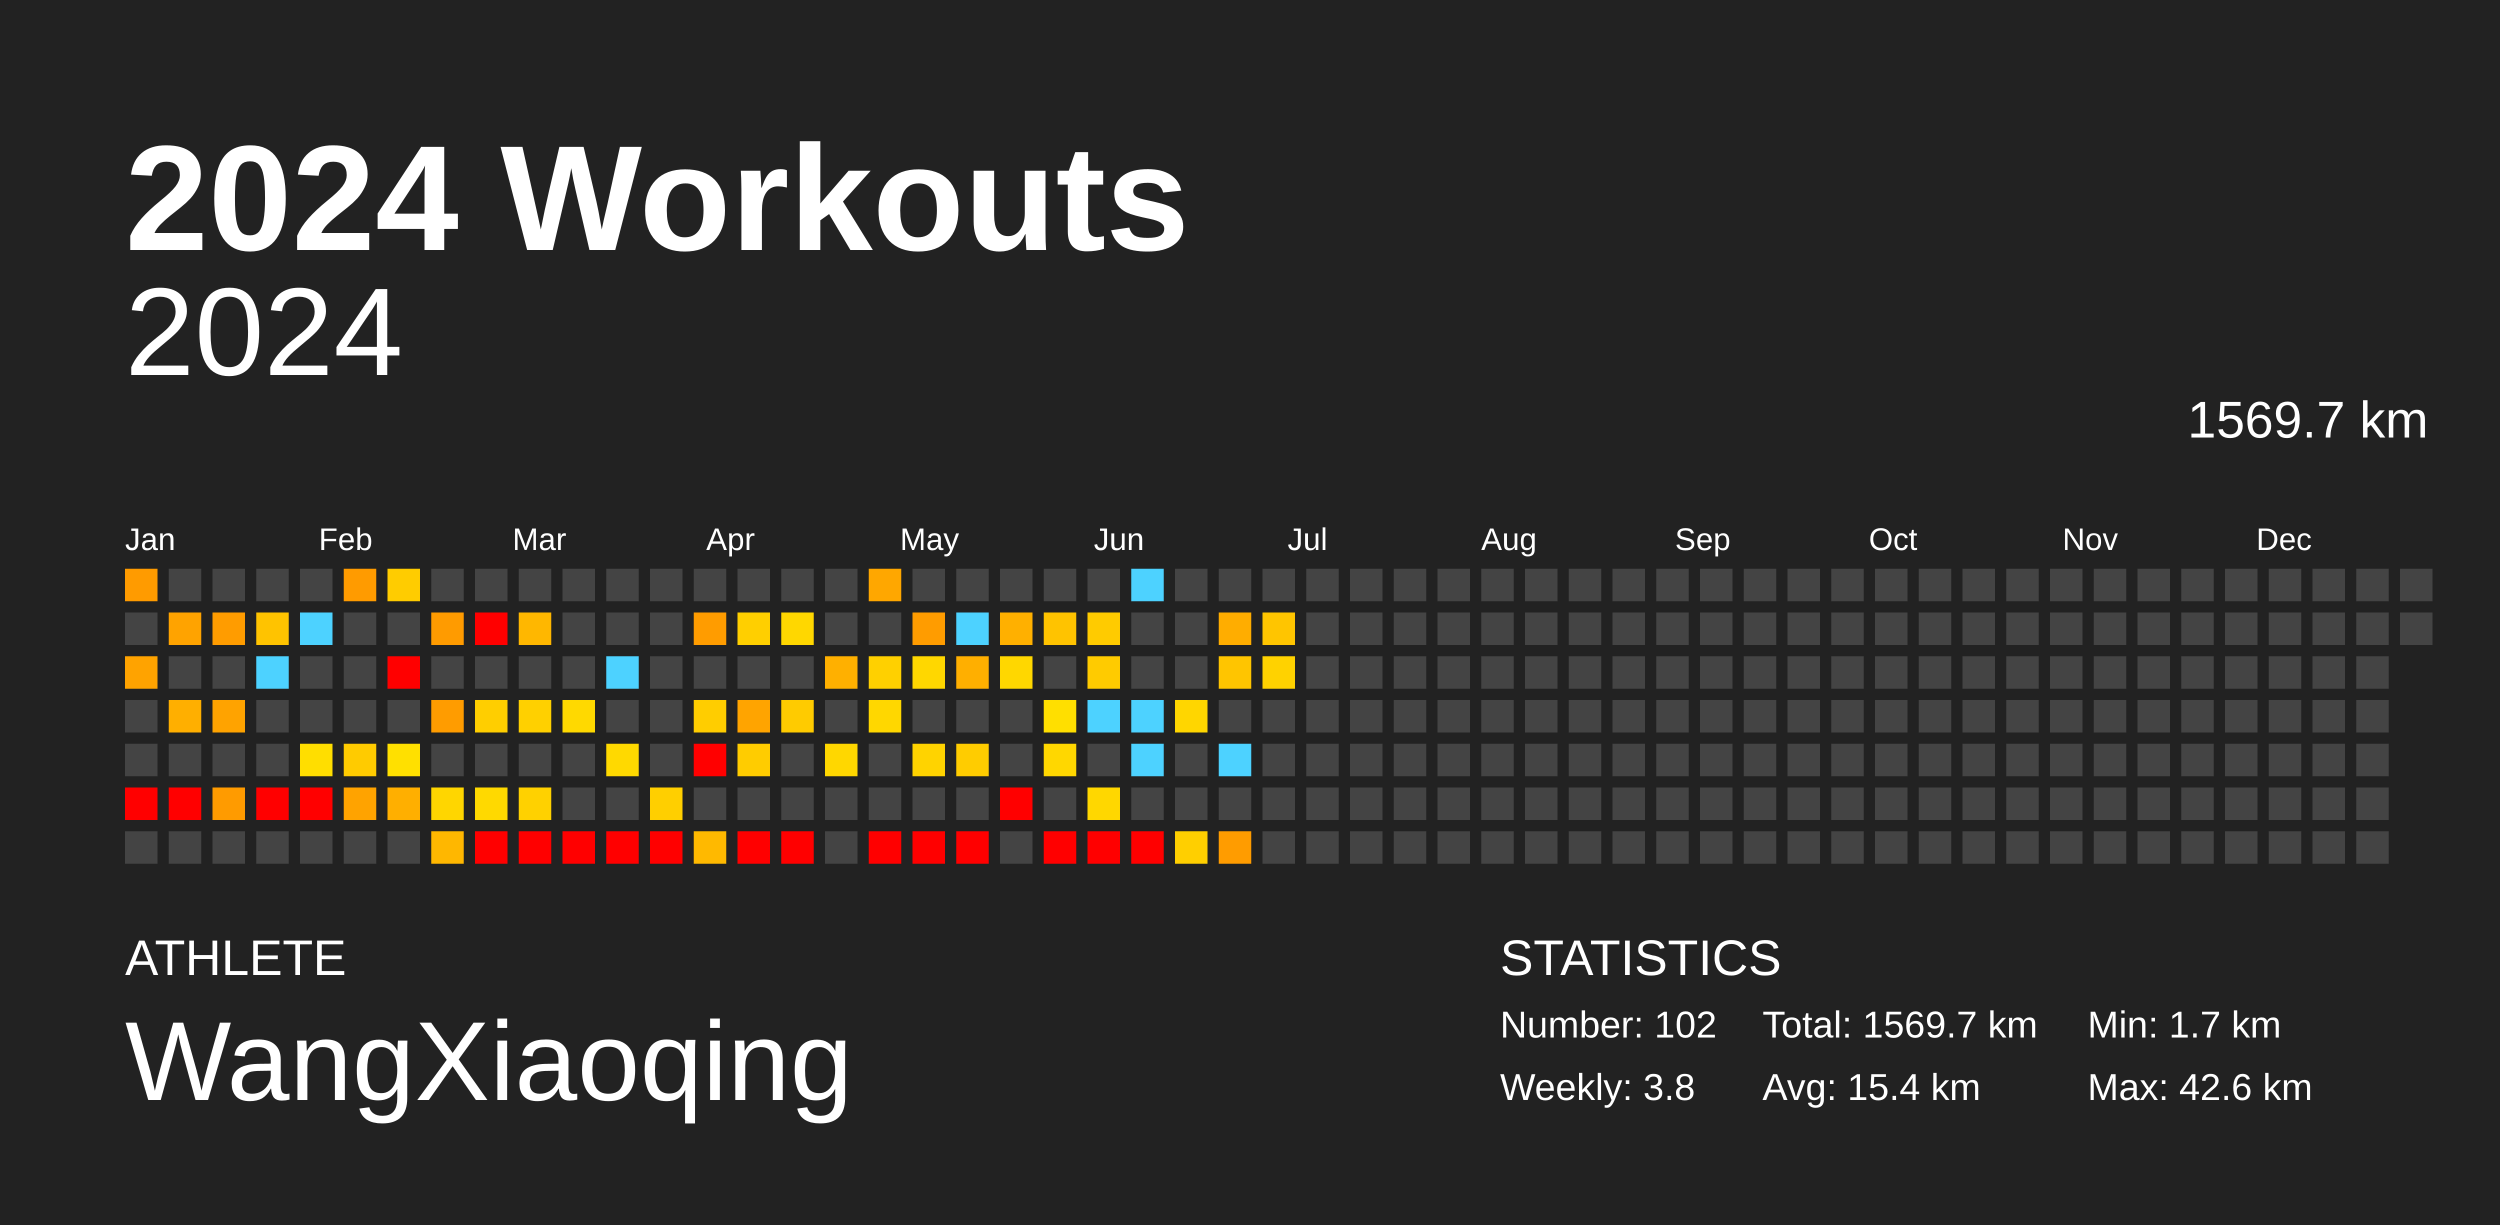
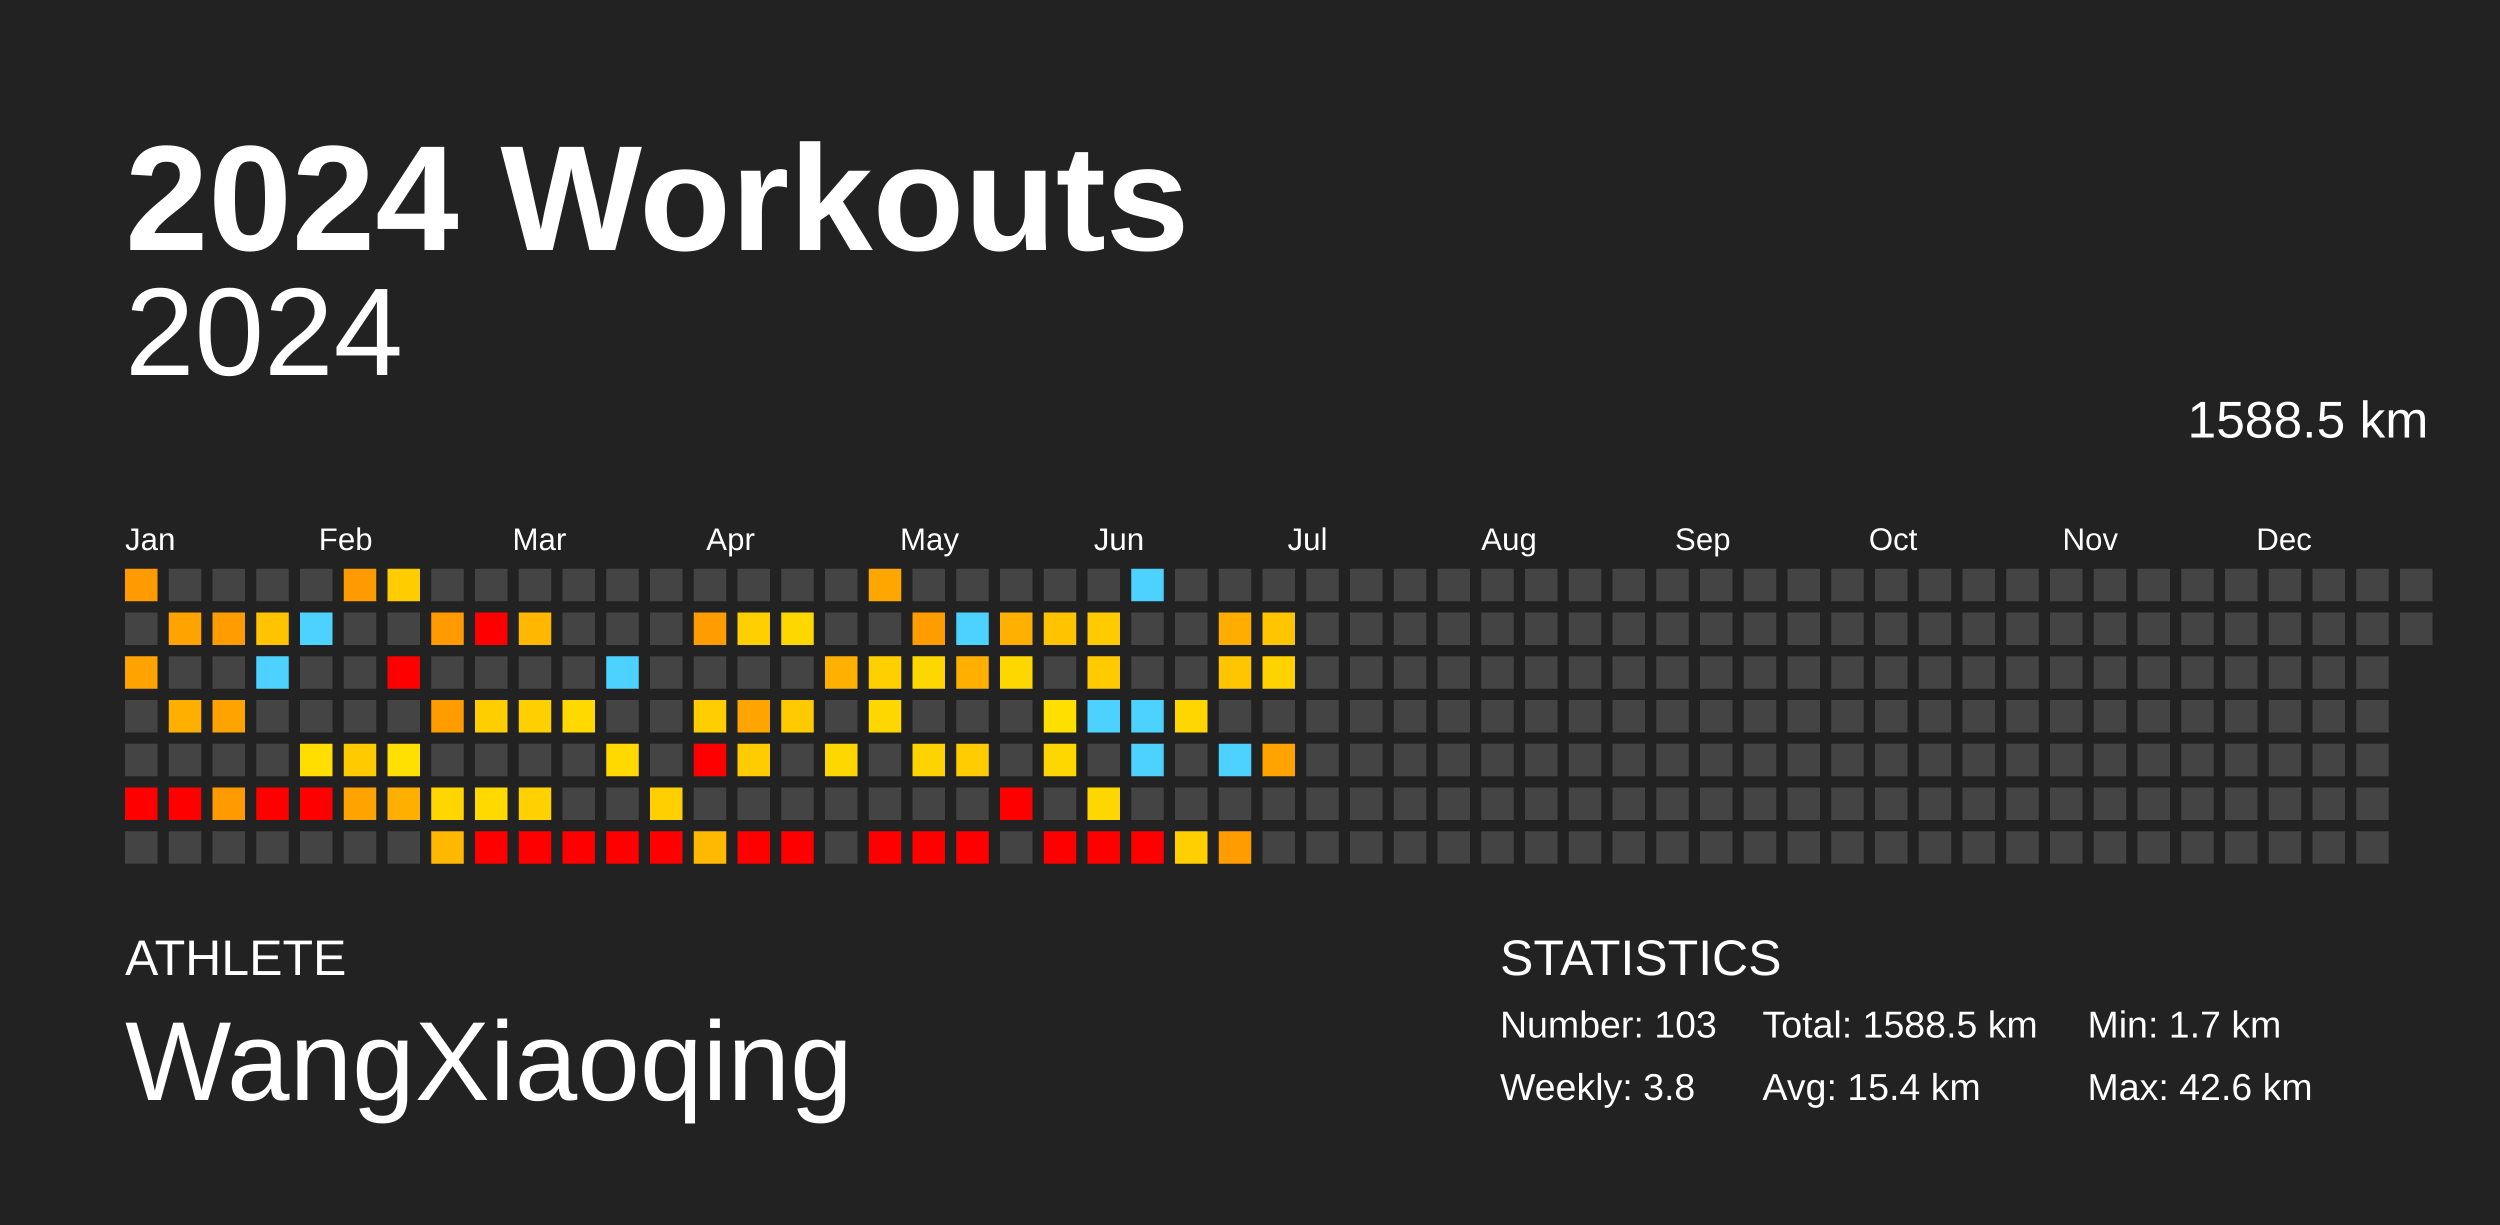
<svg xmlns="http://www.w3.org/2000/svg" baseProfile="full" height="98mm" version="1.1" viewBox="0,0,200,98" width="200mm">
  <defs />
  <rect fill="#222222" height="98" width="200" x="0" y="0" />
  <text fill="#FFFFFF" style="font-size:12px; font-family:Arial; font-weight:bold;" x="10" y="20">2024 Workouts</text>
  <text fill="#FFFFFF" style="font-size:4px; font-family:Arial" x="10" y="78">ATHLETE</text>
  <text fill="#FFFFFF" style="font-size:9px; font-family:Arial" x="10" y="88">WangXiaoqing</text>
  <text fill="#FFFFFF" style="font-size:4px; font-family:Arial" x="120" y="78">STATISTICS</text>
-   <text fill="#FFFFFF" style="font-size:3px; font-family:Arial" x="120" y="83">Number: 102</text>
+   <text fill="#FFFFFF" style="font-size:3px; font-family:Arial" x="120" y="83">Number: 103</text>
  <text fill="#FFFFFF" style="font-size:3px; font-family:Arial" x="120" y="88">Weekly: 3.8</text>
-   <text fill="#FFFFFF" style="font-size:3px; font-family:Arial" x="141" y="83">Total: 1569.7 km</text>
+   <text fill="#FFFFFF" style="font-size:3px; font-family:Arial" x="141" y="83">Total: 1588.5 km</text>
  <text fill="#FFFFFF" style="font-size:3px; font-family:Arial" x="141" y="88">Avg: 15.4 km</text>
  <text fill="#FFFFFF" style="font-size:3px; font-family:Arial" x="167" y="83">Min: 1.7 km</text>
  <text fill="#FFFFFF" style="font-size:3px; font-family:Arial" x="167" y="88">Max: 42.6 km</text>
  <text alignment-baseline="hanging" fill="#FFFFFF" style="font-size:10.0px; font-family:Arial;" x="10" y="30">2024</text>
-   <text alignment-baseline="hanging" fill="#FFFFFF" style="font-size:4.125px; font-family:Arial;" x="175" y="35">1569.7 km</text>
+   <text alignment-baseline="hanging" fill="#FFFFFF" style="font-size:4.125px; font-family:Arial;" x="175" y="35">1588.5 km</text>
  <text fill="#FFFFFF" style="font-size:2.5px; font-family:Arial" x="10.0" y="44">Jan</text>
  <text fill="#FFFFFF" style="font-size:2.5px; font-family:Arial" x="25.5" y="44">Feb</text>
  <text fill="#FFFFFF" style="font-size:2.5px; font-family:Arial" x="41.0" y="44">Mar</text>
  <text fill="#FFFFFF" style="font-size:2.5px; font-family:Arial" x="56.5" y="44">Apr</text>
  <text fill="#FFFFFF" style="font-size:2.5px; font-family:Arial" x="72.0" y="44">May</text>
  <text fill="#FFFFFF" style="font-size:2.5px; font-family:Arial" x="87.5" y="44">Jun</text>
  <text fill="#FFFFFF" style="font-size:2.5px; font-family:Arial" x="103.0" y="44">Jul</text>
  <text fill="#FFFFFF" style="font-size:2.5px; font-family:Arial" x="118.5" y="44">Aug</text>
  <text fill="#FFFFFF" style="font-size:2.5px; font-family:Arial" x="134.0" y="44">Sep</text>
  <text fill="#FFFFFF" style="font-size:2.5px; font-family:Arial" x="149.5" y="44">Oct</text>
  <text fill="#FFFFFF" style="font-size:2.5px; font-family:Arial" x="165.0" y="44">Nov</text>
  <text fill="#FFFFFF" style="font-size:2.5px; font-family:Arial" x="180.5" y="44">Dec</text>
  <rect fill="#ff9b00" height="2.6" width="2.6" x="10.0" y="45.5" />
  <rect fill="#444444" height="2.6" width="2.6" x="10.0" y="49.0" />
  <rect fill="#ffa300" height="2.6" width="2.6" x="10.0" y="52.5" />
  <rect fill="#444444" height="2.6" width="2.6" x="10.0" y="56.0" />
  <rect fill="#444444" height="2.6" width="2.6" x="10.0" y="59.5" />
  <rect fill="red" height="2.6" width="2.6" x="10.0" y="63.0" />
  <rect fill="#444444" height="2.6" width="2.6" x="10.0" y="66.5" />
  <rect fill="#444444" height="2.6" width="2.6" x="13.5" y="45.5" />
  <rect fill="#ffa300" height="2.6" width="2.6" x="13.5" y="49.0" />
  <rect fill="#444444" height="2.6" width="2.6" x="13.5" y="52.5" />
  <rect fill="#ffaf00" height="2.6" width="2.6" x="13.5" y="56.0" />
  <rect fill="#444444" height="2.6" width="2.6" x="13.5" y="59.5" />
  <rect fill="red" height="2.6" width="2.6" x="13.5" y="63.0" />
  <rect fill="#444444" height="2.6" width="2.6" x="13.5" y="66.5" />
  <rect fill="#444444" height="2.6" width="2.6" x="17.0" y="45.5" />
  <rect fill="#ff9c00" height="2.6" width="2.6" x="17.0" y="49.0" />
  <rect fill="#444444" height="2.6" width="2.6" x="17.0" y="52.5" />
  <rect fill="#ffa300" height="2.6" width="2.6" x="17.0" y="56.0" />
  <rect fill="#444444" height="2.6" width="2.6" x="17.0" y="59.5" />
  <rect fill="#ff9b00" height="2.6" width="2.6" x="17.0" y="63.0" />
  <rect fill="#444444" height="2.6" width="2.6" x="17.0" y="66.5" />
  <rect fill="#444444" height="2.6" width="2.6" x="20.5" y="45.5" />
  <rect fill="#ffc300" height="2.6" width="2.6" x="20.5" y="49.0" />
  <rect fill="#4dd2ff" height="2.6" width="2.6" x="20.5" y="52.5" />
  <rect fill="#444444" height="2.6" width="2.6" x="20.5" y="56.0" />
  <rect fill="#444444" height="2.6" width="2.6" x="20.5" y="59.5" />
  <rect fill="red" height="2.6" width="2.6" x="20.5" y="63.0" />
  <rect fill="#444444" height="2.6" width="2.6" x="20.5" y="66.5" />
  <rect fill="#444444" height="2.6" width="2.6" x="24.0" y="45.5" />
  <rect fill="#4dd2ff" height="2.6" width="2.6" x="24.0" y="49.0" />
  <rect fill="#444444" height="2.6" width="2.6" x="24.0" y="52.5" />
  <rect fill="#444444" height="2.6" width="2.6" x="24.0" y="56.0" />
  <rect fill="#ffde00" height="2.6" width="2.6" x="24.0" y="59.5" />
  <rect fill="red" height="2.6" width="2.6" x="24.0" y="63.0" />
  <rect fill="#444444" height="2.6" width="2.6" x="24.0" y="66.5" />
  <rect fill="#ff9b00" height="2.6" width="2.6" x="27.5" y="45.5" />
  <rect fill="#444444" height="2.6" width="2.6" x="27.5" y="49.0" />
  <rect fill="#444444" height="2.6" width="2.6" x="27.5" y="52.5" />
  <rect fill="#444444" height="2.6" width="2.6" x="27.5" y="56.0" />
  <rect fill="#ffcb00" height="2.6" width="2.6" x="27.5" y="59.5" />
  <rect fill="#ffa300" height="2.6" width="2.6" x="27.5" y="63.0" />
  <rect fill="#444444" height="2.6" width="2.6" x="27.5" y="66.5" />
  <rect fill="#ffcc00" height="2.6" width="2.6" x="31.0" y="45.5" />
  <rect fill="#444444" height="2.6" width="2.6" x="31.0" y="49.0" />
  <rect fill="red" height="2.6" width="2.6" x="31.0" y="52.5" />
  <rect fill="#444444" height="2.6" width="2.6" x="31.0" y="56.0" />
  <rect fill="#ffe000" height="2.6" width="2.6" x="31.0" y="59.5" />
  <rect fill="#ffaf00" height="2.6" width="2.6" x="31.0" y="63.0" />
  <rect fill="#444444" height="2.6" width="2.6" x="31.0" y="66.5" />
  <rect fill="#444444" height="2.6" width="2.6" x="34.5" y="45.5" />
  <rect fill="#ff9b00" height="2.6" width="2.6" x="34.5" y="49.0" />
  <rect fill="#444444" height="2.6" width="2.6" x="34.5" y="52.5" />
  <rect fill="#ff9c00" height="2.6" width="2.6" x="34.5" y="56.0" />
  <rect fill="#444444" height="2.6" width="2.6" x="34.5" y="59.5" />
  <rect fill="#ffd600" height="2.6" width="2.6" x="34.5" y="63.0" />
  <rect fill="#ffb700" height="2.6" width="2.6" x="34.5" y="66.5" />
  <rect fill="#444444" height="2.6" width="2.6" x="38.0" y="45.5" />
  <rect fill="red" height="2.6" width="2.6" x="38.0" y="49.0" />
  <rect fill="#444444" height="2.6" width="2.6" x="38.0" y="52.5" />
  <rect fill="#ffce00" height="2.6" width="2.6" x="38.0" y="56.0" />
  <rect fill="#444444" height="2.6" width="2.6" x="38.0" y="59.5" />
  <rect fill="#ffd900" height="2.6" width="2.6" x="38.0" y="63.0" />
  <rect fill="red" height="2.6" width="2.6" x="38.0" y="66.5" />
  <rect fill="#444444" height="2.6" width="2.6" x="41.5" y="45.5" />
  <rect fill="#ffb700" height="2.6" width="2.6" x="41.5" y="49.0" />
  <rect fill="#444444" height="2.6" width="2.6" x="41.5" y="52.5" />
  <rect fill="#ffd000" height="2.6" width="2.6" x="41.5" y="56.0" />
  <rect fill="#444444" height="2.6" width="2.6" x="41.5" y="59.5" />
  <rect fill="#ffd100" height="2.6" width="2.6" x="41.5" y="63.0" />
  <rect fill="red" height="2.6" width="2.6" x="41.5" y="66.5" />
  <rect fill="#444444" height="2.6" width="2.6" x="45.0" y="45.5" />
  <rect fill="#444444" height="2.6" width="2.6" x="45.0" y="49.0" />
  <rect fill="#444444" height="2.6" width="2.6" x="45.0" y="52.5" />
  <rect fill="#ffd900" height="2.6" width="2.6" x="45.0" y="56.0" />
  <rect fill="#444444" height="2.6" width="2.6" x="45.0" y="59.5" />
  <rect fill="#444444" height="2.6" width="2.6" x="45.0" y="63.0" />
  <rect fill="red" height="2.6" width="2.6" x="45.0" y="66.5" />
  <rect fill="#444444" height="2.6" width="2.6" x="48.5" y="45.5" />
  <rect fill="#444444" height="2.6" width="2.6" x="48.5" y="49.0" />
  <rect fill="#4dd2ff" height="2.6" width="2.6" x="48.5" y="52.5" />
  <rect fill="#444444" height="2.6" width="2.6" x="48.5" y="56.0" />
  <rect fill="#ffd900" height="2.6" width="2.6" x="48.5" y="59.5" />
  <rect fill="#444444" height="2.6" width="2.6" x="48.5" y="63.0" />
  <rect fill="red" height="2.6" width="2.6" x="48.5" y="66.5" />
  <rect fill="#444444" height="2.6" width="2.6" x="52.0" y="45.5" />
  <rect fill="#444444" height="2.6" width="2.6" x="52.0" y="49.0" />
  <rect fill="#444444" height="2.6" width="2.6" x="52.0" y="52.5" />
  <rect fill="#444444" height="2.6" width="2.6" x="52.0" y="56.0" />
  <rect fill="#444444" height="2.6" width="2.6" x="52.0" y="59.5" />
  <rect fill="#ffcf00" height="2.6" width="2.6" x="52.0" y="63.0" />
  <rect fill="red" height="2.6" width="2.6" x="52.0" y="66.5" />
  <rect fill="#444444" height="2.6" width="2.6" x="55.5" y="45.5" />
  <rect fill="#ff9c00" height="2.6" width="2.6" x="55.5" y="49.0" />
  <rect fill="#444444" height="2.6" width="2.6" x="55.5" y="52.5" />
  <rect fill="#ffcd00" height="2.6" width="2.6" x="55.5" y="56.0" />
  <rect fill="red" height="2.6" width="2.6" x="55.5" y="59.5" />
  <rect fill="#444444" height="2.6" width="2.6" x="55.5" y="63.0" />
  <rect fill="#ffb900" height="2.6" width="2.6" x="55.5" y="66.5" />
  <rect fill="#444444" height="2.6" width="2.6" x="59.0" y="45.5" />
  <rect fill="#ffcf00" height="2.6" width="2.6" x="59.0" y="49.0" />
  <rect fill="#444444" height="2.6" width="2.6" x="59.0" y="52.5" />
  <rect fill="#ffa400" height="2.6" width="2.6" x="59.0" y="56.0" />
  <rect fill="#ffcc00" height="2.6" width="2.6" x="59.0" y="59.5" />
  <rect fill="#444444" height="2.6" width="2.6" x="59.0" y="63.0" />
  <rect fill="red" height="2.6" width="2.6" x="59.0" y="66.5" />
  <rect fill="#444444" height="2.6" width="2.6" x="62.5" y="45.5" />
  <rect fill="#ffd700" height="2.6" width="2.6" x="62.5" y="49.0" />
  <rect fill="#444444" height="2.6" width="2.6" x="62.5" y="52.5" />
  <rect fill="#ffcb00" height="2.6" width="2.6" x="62.5" y="56.0" />
  <rect fill="#444444" height="2.6" width="2.6" x="62.5" y="59.5" />
  <rect fill="#444444" height="2.6" width="2.6" x="62.5" y="63.0" />
  <rect fill="red" height="2.6" width="2.6" x="62.5" y="66.5" />
  <rect fill="#444444" height="2.6" width="2.6" x="66.0" y="45.5" />
  <rect fill="#444444" height="2.6" width="2.6" x="66.0" y="49.0" />
  <rect fill="#ffb000" height="2.6" width="2.6" x="66.0" y="52.5" />
  <rect fill="#444444" height="2.6" width="2.6" x="66.0" y="56.0" />
  <rect fill="#ffd700" height="2.6" width="2.6" x="66.0" y="59.5" />
  <rect fill="#444444" height="2.6" width="2.6" x="66.0" y="63.0" />
  <rect fill="#444444" height="2.6" width="2.6" x="66.0" y="66.5" />
  <rect fill="#ffa700" height="2.6" width="2.6" x="69.5" y="45.5" />
  <rect fill="#444444" height="2.6" width="2.6" x="69.5" y="49.0" />
  <rect fill="#ffd000" height="2.6" width="2.6" x="69.5" y="52.5" />
  <rect fill="#ffd700" height="2.6" width="2.6" x="69.5" y="56.0" />
  <rect fill="#444444" height="2.6" width="2.6" x="69.5" y="59.5" />
  <rect fill="#444444" height="2.6" width="2.6" x="69.5" y="63.0" />
  <rect fill="red" height="2.6" width="2.6" x="69.5" y="66.5" />
  <rect fill="#444444" height="2.6" width="2.6" x="73.0" y="45.5" />
  <rect fill="#ff9c00" height="2.6" width="2.6" x="73.0" y="49.0" />
  <rect fill="#ffd700" height="2.6" width="2.6" x="73.0" y="52.5" />
  <rect fill="#444444" height="2.6" width="2.6" x="73.0" y="56.0" />
  <rect fill="#ffd300" height="2.6" width="2.6" x="73.0" y="59.5" />
  <rect fill="#444444" height="2.6" width="2.6" x="73.0" y="63.0" />
  <rect fill="red" height="2.6" width="2.6" x="73.0" y="66.5" />
  <rect fill="#444444" height="2.6" width="2.6" x="76.5" y="45.5" />
  <rect fill="#4dd2ff" height="2.6" width="2.6" x="76.5" y="49.0" />
  <rect fill="#ffaf00" height="2.6" width="2.6" x="76.5" y="52.5" />
  <rect fill="#444444" height="2.6" width="2.6" x="76.5" y="56.0" />
  <rect fill="#ffcc00" height="2.6" width="2.6" x="76.5" y="59.5" />
  <rect fill="#444444" height="2.6" width="2.6" x="76.5" y="63.0" />
  <rect fill="red" height="2.6" width="2.6" x="76.5" y="66.5" />
  <rect fill="#444444" height="2.6" width="2.6" x="80.0" y="45.5" />
  <rect fill="#ffb000" height="2.6" width="2.6" x="80.0" y="49.0" />
  <rect fill="#ffd700" height="2.6" width="2.6" x="80.0" y="52.5" />
  <rect fill="#444444" height="2.6" width="2.6" x="80.0" y="56.0" />
  <rect fill="#444444" height="2.6" width="2.6" x="80.0" y="59.5" />
  <rect fill="red" height="2.6" width="2.6" x="80.0" y="63.0" />
  <rect fill="#444444" height="2.6" width="2.6" x="80.0" y="66.5" />
  <rect fill="#444444" height="2.6" width="2.6" x="83.5" y="45.5" />
  <rect fill="#ffc300" height="2.6" width="2.6" x="83.5" y="49.0" />
  <rect fill="#444444" height="2.6" width="2.6" x="83.5" y="52.5" />
  <rect fill="#ffdf00" height="2.6" width="2.6" x="83.5" y="56.0" />
  <rect fill="#ffd700" height="2.6" width="2.6" x="83.5" y="59.5" />
  <rect fill="#444444" height="2.6" width="2.6" x="83.5" y="63.0" />
  <rect fill="red" height="2.6" width="2.6" x="83.5" y="66.5" />
  <rect fill="#444444" height="2.6" width="2.6" x="87.0" y="45.5" />
  <rect fill="#ffcb00" height="2.6" width="2.6" x="87.0" y="49.0" />
  <rect fill="#ffcb00" height="2.6" width="2.6" x="87.0" y="52.5" />
  <rect fill="#4dd2ff" height="2.6" width="2.6" x="87.0" y="56.0" />
  <rect fill="#444444" height="2.6" width="2.6" x="87.0" y="59.5" />
  <rect fill="#ffd700" height="2.6" width="2.6" x="87.0" y="63.0" />
  <rect fill="red" height="2.6" width="2.6" x="87.0" y="66.5" />
  <rect fill="#4dd2ff" height="2.6" width="2.6" x="90.5" y="45.5" />
  <rect fill="#444444" height="2.6" width="2.6" x="90.5" y="49.0" />
  <rect fill="#444444" height="2.6" width="2.6" x="90.5" y="52.5" />
  <rect fill="#4dd2ff" height="2.6" width="2.6" x="90.5" y="56.0" />
  <rect fill="#4dd2ff" height="2.6" width="2.6" x="90.5" y="59.5" />
  <rect fill="#444444" height="2.6" width="2.6" x="90.5" y="63.0" />
  <rect fill="red" height="2.6" width="2.6" x="90.5" y="66.5" />
  <rect fill="#444444" height="2.6" width="2.6" x="94.0" y="45.5" />
  <rect fill="#444444" height="2.6" width="2.6" x="94.0" y="49.0" />
  <rect fill="#444444" height="2.6" width="2.6" x="94.0" y="52.5" />
  <rect fill="#ffd600" height="2.6" width="2.6" x="94.0" y="56.0" />
  <rect fill="#444444" height="2.6" width="2.6" x="94.0" y="59.5" />
  <rect fill="#444444" height="2.6" width="2.6" x="94.0" y="63.0" />
  <rect fill="#ffcf00" height="2.6" width="2.6" x="94.0" y="66.5" />
  <rect fill="#444444" height="2.6" width="2.6" x="97.5" y="45.5" />
  <rect fill="#ffad00" height="2.6" width="2.6" x="97.5" y="49.0" />
  <rect fill="#ffc500" height="2.6" width="2.6" x="97.5" y="52.5" />
  <rect fill="#444444" height="2.6" width="2.6" x="97.5" y="56.0" />
  <rect fill="#4dd2ff" height="2.6" width="2.6" x="97.5" y="59.5" />
  <rect fill="#444444" height="2.6" width="2.6" x="97.5" y="63.0" />
  <rect fill="#ff9c00" height="2.6" width="2.6" x="97.5" y="66.5" />
  <rect fill="#444444" height="2.6" width="2.6" x="101.0" y="45.5" />
  <rect fill="#ffc500" height="2.6" width="2.6" x="101.0" y="49.0" />
  <rect fill="#ffd200" height="2.6" width="2.6" x="101.0" y="52.5" />
  <rect fill="#444444" height="2.6" width="2.6" x="101.0" y="56.0" />
-   <rect fill="#444444" height="2.6" width="2.6" x="101.0" y="59.5" />
+   <rect fill="#ffa300" height="2.6" width="2.6" x="101.0" y="59.5" />
  <rect fill="#444444" height="2.6" width="2.6" x="101.0" y="63.0" />
  <rect fill="#444444" height="2.6" width="2.6" x="101.0" y="66.5" />
  <rect fill="#444444" height="2.6" width="2.6" x="104.5" y="45.5" />
  <rect fill="#444444" height="2.6" width="2.6" x="104.5" y="49.0" />
  <rect fill="#444444" height="2.6" width="2.6" x="104.5" y="52.5" />
  <rect fill="#444444" height="2.6" width="2.6" x="104.5" y="56.0" />
  <rect fill="#444444" height="2.6" width="2.6" x="104.5" y="59.5" />
  <rect fill="#444444" height="2.6" width="2.6" x="104.5" y="63.0" />
  <rect fill="#444444" height="2.6" width="2.6" x="104.5" y="66.5" />
  <rect fill="#444444" height="2.6" width="2.6" x="108.0" y="45.5" />
  <rect fill="#444444" height="2.6" width="2.6" x="108.0" y="49.0" />
  <rect fill="#444444" height="2.6" width="2.6" x="108.0" y="52.5" />
  <rect fill="#444444" height="2.6" width="2.6" x="108.0" y="56.0" />
  <rect fill="#444444" height="2.6" width="2.6" x="108.0" y="59.5" />
  <rect fill="#444444" height="2.6" width="2.6" x="108.0" y="63.0" />
  <rect fill="#444444" height="2.6" width="2.6" x="108.0" y="66.5" />
  <rect fill="#444444" height="2.6" width="2.6" x="111.5" y="45.5" />
  <rect fill="#444444" height="2.6" width="2.6" x="111.5" y="49.0" />
  <rect fill="#444444" height="2.6" width="2.6" x="111.5" y="52.5" />
  <rect fill="#444444" height="2.6" width="2.6" x="111.5" y="56.0" />
  <rect fill="#444444" height="2.6" width="2.6" x="111.5" y="59.5" />
  <rect fill="#444444" height="2.6" width="2.6" x="111.5" y="63.0" />
  <rect fill="#444444" height="2.6" width="2.6" x="111.5" y="66.5" />
  <rect fill="#444444" height="2.6" width="2.6" x="115.0" y="45.5" />
  <rect fill="#444444" height="2.6" width="2.6" x="115.0" y="49.0" />
  <rect fill="#444444" height="2.6" width="2.6" x="115.0" y="52.5" />
  <rect fill="#444444" height="2.6" width="2.6" x="115.0" y="56.0" />
  <rect fill="#444444" height="2.6" width="2.6" x="115.0" y="59.5" />
  <rect fill="#444444" height="2.6" width="2.6" x="115.0" y="63.0" />
  <rect fill="#444444" height="2.6" width="2.6" x="115.0" y="66.5" />
  <rect fill="#444444" height="2.6" width="2.6" x="118.5" y="45.5" />
  <rect fill="#444444" height="2.6" width="2.6" x="118.5" y="49.0" />
  <rect fill="#444444" height="2.6" width="2.6" x="118.5" y="52.5" />
  <rect fill="#444444" height="2.6" width="2.6" x="118.5" y="56.0" />
  <rect fill="#444444" height="2.6" width="2.6" x="118.5" y="59.5" />
  <rect fill="#444444" height="2.6" width="2.6" x="118.5" y="63.0" />
  <rect fill="#444444" height="2.6" width="2.6" x="118.5" y="66.5" />
  <rect fill="#444444" height="2.6" width="2.6" x="122.0" y="45.5" />
  <rect fill="#444444" height="2.6" width="2.6" x="122.0" y="49.0" />
  <rect fill="#444444" height="2.6" width="2.6" x="122.0" y="52.5" />
  <rect fill="#444444" height="2.6" width="2.6" x="122.0" y="56.0" />
  <rect fill="#444444" height="2.6" width="2.6" x="122.0" y="59.5" />
  <rect fill="#444444" height="2.6" width="2.6" x="122.0" y="63.0" />
  <rect fill="#444444" height="2.6" width="2.6" x="122.0" y="66.5" />
  <rect fill="#444444" height="2.6" width="2.6" x="125.5" y="45.5" />
  <rect fill="#444444" height="2.6" width="2.6" x="125.5" y="49.0" />
  <rect fill="#444444" height="2.6" width="2.6" x="125.5" y="52.5" />
  <rect fill="#444444" height="2.6" width="2.6" x="125.5" y="56.0" />
  <rect fill="#444444" height="2.6" width="2.6" x="125.5" y="59.5" />
  <rect fill="#444444" height="2.6" width="2.6" x="125.5" y="63.0" />
  <rect fill="#444444" height="2.6" width="2.6" x="125.5" y="66.5" />
  <rect fill="#444444" height="2.6" width="2.6" x="129.0" y="45.5" />
  <rect fill="#444444" height="2.6" width="2.6" x="129.0" y="49.0" />
  <rect fill="#444444" height="2.6" width="2.6" x="129.0" y="52.5" />
  <rect fill="#444444" height="2.6" width="2.6" x="129.0" y="56.0" />
  <rect fill="#444444" height="2.6" width="2.6" x="129.0" y="59.5" />
  <rect fill="#444444" height="2.6" width="2.6" x="129.0" y="63.0" />
  <rect fill="#444444" height="2.6" width="2.6" x="129.0" y="66.5" />
  <rect fill="#444444" height="2.6" width="2.6" x="132.5" y="45.5" />
  <rect fill="#444444" height="2.6" width="2.6" x="132.5" y="49.0" />
  <rect fill="#444444" height="2.6" width="2.6" x="132.5" y="52.5" />
  <rect fill="#444444" height="2.6" width="2.6" x="132.5" y="56.0" />
  <rect fill="#444444" height="2.6" width="2.6" x="132.5" y="59.5" />
  <rect fill="#444444" height="2.6" width="2.6" x="132.5" y="63.0" />
  <rect fill="#444444" height="2.6" width="2.6" x="132.5" y="66.5" />
  <rect fill="#444444" height="2.6" width="2.6" x="136.0" y="45.5" />
  <rect fill="#444444" height="2.6" width="2.6" x="136.0" y="49.0" />
  <rect fill="#444444" height="2.6" width="2.6" x="136.0" y="52.5" />
  <rect fill="#444444" height="2.6" width="2.6" x="136.0" y="56.0" />
  <rect fill="#444444" height="2.6" width="2.6" x="136.0" y="59.5" />
  <rect fill="#444444" height="2.6" width="2.6" x="136.0" y="63.0" />
  <rect fill="#444444" height="2.6" width="2.6" x="136.0" y="66.5" />
  <rect fill="#444444" height="2.6" width="2.6" x="139.5" y="45.5" />
  <rect fill="#444444" height="2.6" width="2.6" x="139.5" y="49.0" />
  <rect fill="#444444" height="2.6" width="2.6" x="139.5" y="52.5" />
  <rect fill="#444444" height="2.6" width="2.6" x="139.5" y="56.0" />
  <rect fill="#444444" height="2.6" width="2.6" x="139.5" y="59.5" />
  <rect fill="#444444" height="2.6" width="2.6" x="139.5" y="63.0" />
  <rect fill="#444444" height="2.6" width="2.6" x="139.5" y="66.5" />
  <rect fill="#444444" height="2.6" width="2.6" x="143.0" y="45.5" />
  <rect fill="#444444" height="2.6" width="2.6" x="143.0" y="49.0" />
  <rect fill="#444444" height="2.6" width="2.6" x="143.0" y="52.5" />
  <rect fill="#444444" height="2.6" width="2.6" x="143.0" y="56.0" />
  <rect fill="#444444" height="2.6" width="2.6" x="143.0" y="59.5" />
  <rect fill="#444444" height="2.6" width="2.6" x="143.0" y="63.0" />
  <rect fill="#444444" height="2.6" width="2.6" x="143.0" y="66.5" />
  <rect fill="#444444" height="2.6" width="2.6" x="146.5" y="45.5" />
  <rect fill="#444444" height="2.6" width="2.6" x="146.5" y="49.0" />
  <rect fill="#444444" height="2.6" width="2.6" x="146.5" y="52.5" />
  <rect fill="#444444" height="2.6" width="2.6" x="146.5" y="56.0" />
  <rect fill="#444444" height="2.6" width="2.6" x="146.5" y="59.5" />
  <rect fill="#444444" height="2.6" width="2.6" x="146.5" y="63.0" />
  <rect fill="#444444" height="2.6" width="2.6" x="146.5" y="66.5" />
  <rect fill="#444444" height="2.6" width="2.6" x="150.0" y="45.5" />
  <rect fill="#444444" height="2.6" width="2.6" x="150.0" y="49.0" />
  <rect fill="#444444" height="2.6" width="2.6" x="150.0" y="52.5" />
  <rect fill="#444444" height="2.6" width="2.6" x="150.0" y="56.0" />
  <rect fill="#444444" height="2.6" width="2.6" x="150.0" y="59.5" />
  <rect fill="#444444" height="2.6" width="2.6" x="150.0" y="63.0" />
  <rect fill="#444444" height="2.6" width="2.6" x="150.0" y="66.5" />
  <rect fill="#444444" height="2.6" width="2.6" x="153.5" y="45.5" />
  <rect fill="#444444" height="2.6" width="2.6" x="153.5" y="49.0" />
  <rect fill="#444444" height="2.6" width="2.6" x="153.5" y="52.5" />
  <rect fill="#444444" height="2.6" width="2.6" x="153.5" y="56.0" />
  <rect fill="#444444" height="2.6" width="2.6" x="153.5" y="59.5" />
  <rect fill="#444444" height="2.6" width="2.6" x="153.5" y="63.0" />
  <rect fill="#444444" height="2.6" width="2.6" x="153.5" y="66.5" />
  <rect fill="#444444" height="2.6" width="2.6" x="157.0" y="45.5" />
  <rect fill="#444444" height="2.6" width="2.6" x="157.0" y="49.0" />
  <rect fill="#444444" height="2.6" width="2.6" x="157.0" y="52.5" />
  <rect fill="#444444" height="2.6" width="2.6" x="157.0" y="56.0" />
  <rect fill="#444444" height="2.6" width="2.6" x="157.0" y="59.5" />
  <rect fill="#444444" height="2.6" width="2.6" x="157.0" y="63.0" />
  <rect fill="#444444" height="2.6" width="2.6" x="157.0" y="66.5" />
  <rect fill="#444444" height="2.6" width="2.6" x="160.5" y="45.5" />
  <rect fill="#444444" height="2.6" width="2.6" x="160.5" y="49.0" />
  <rect fill="#444444" height="2.6" width="2.6" x="160.5" y="52.5" />
  <rect fill="#444444" height="2.6" width="2.6" x="160.5" y="56.0" />
  <rect fill="#444444" height="2.6" width="2.6" x="160.5" y="59.5" />
  <rect fill="#444444" height="2.6" width="2.6" x="160.5" y="63.0" />
  <rect fill="#444444" height="2.6" width="2.6" x="160.5" y="66.5" />
  <rect fill="#444444" height="2.6" width="2.6" x="164.0" y="45.5" />
  <rect fill="#444444" height="2.6" width="2.6" x="164.0" y="49.0" />
  <rect fill="#444444" height="2.6" width="2.6" x="164.0" y="52.5" />
  <rect fill="#444444" height="2.6" width="2.6" x="164.0" y="56.0" />
  <rect fill="#444444" height="2.6" width="2.6" x="164.0" y="59.5" />
  <rect fill="#444444" height="2.6" width="2.6" x="164.0" y="63.0" />
  <rect fill="#444444" height="2.6" width="2.6" x="164.0" y="66.5" />
  <rect fill="#444444" height="2.6" width="2.6" x="167.5" y="45.5" />
  <rect fill="#444444" height="2.6" width="2.6" x="167.5" y="49.0" />
  <rect fill="#444444" height="2.6" width="2.6" x="167.5" y="52.5" />
  <rect fill="#444444" height="2.6" width="2.6" x="167.5" y="56.0" />
  <rect fill="#444444" height="2.6" width="2.6" x="167.5" y="59.5" />
  <rect fill="#444444" height="2.6" width="2.6" x="167.5" y="63.0" />
  <rect fill="#444444" height="2.6" width="2.6" x="167.5" y="66.5" />
  <rect fill="#444444" height="2.6" width="2.6" x="171.0" y="45.5" />
  <rect fill="#444444" height="2.6" width="2.6" x="171.0" y="49.0" />
  <rect fill="#444444" height="2.6" width="2.6" x="171.0" y="52.5" />
  <rect fill="#444444" height="2.6" width="2.6" x="171.0" y="56.0" />
  <rect fill="#444444" height="2.6" width="2.6" x="171.0" y="59.5" />
  <rect fill="#444444" height="2.6" width="2.6" x="171.0" y="63.0" />
  <rect fill="#444444" height="2.6" width="2.6" x="171.0" y="66.5" />
  <rect fill="#444444" height="2.6" width="2.6" x="174.5" y="45.5" />
  <rect fill="#444444" height="2.6" width="2.6" x="174.5" y="49.0" />
  <rect fill="#444444" height="2.6" width="2.6" x="174.5" y="52.5" />
  <rect fill="#444444" height="2.6" width="2.6" x="174.5" y="56.0" />
  <rect fill="#444444" height="2.6" width="2.6" x="174.5" y="59.5" />
  <rect fill="#444444" height="2.6" width="2.6" x="174.5" y="63.0" />
  <rect fill="#444444" height="2.6" width="2.6" x="174.5" y="66.5" />
  <rect fill="#444444" height="2.6" width="2.6" x="178.0" y="45.5" />
  <rect fill="#444444" height="2.6" width="2.6" x="178.0" y="49.0" />
  <rect fill="#444444" height="2.6" width="2.6" x="178.0" y="52.5" />
  <rect fill="#444444" height="2.6" width="2.6" x="178.0" y="56.0" />
  <rect fill="#444444" height="2.6" width="2.6" x="178.0" y="59.5" />
  <rect fill="#444444" height="2.6" width="2.6" x="178.0" y="63.0" />
  <rect fill="#444444" height="2.6" width="2.6" x="178.0" y="66.5" />
  <rect fill="#444444" height="2.6" width="2.6" x="181.5" y="45.5" />
  <rect fill="#444444" height="2.6" width="2.6" x="181.5" y="49.0" />
  <rect fill="#444444" height="2.6" width="2.6" x="181.5" y="52.5" />
  <rect fill="#444444" height="2.6" width="2.6" x="181.5" y="56.0" />
  <rect fill="#444444" height="2.6" width="2.6" x="181.5" y="59.5" />
  <rect fill="#444444" height="2.6" width="2.6" x="181.5" y="63.0" />
  <rect fill="#444444" height="2.6" width="2.6" x="181.5" y="66.5" />
  <rect fill="#444444" height="2.6" width="2.6" x="185.0" y="45.5" />
  <rect fill="#444444" height="2.6" width="2.6" x="185.0" y="49.0" />
  <rect fill="#444444" height="2.6" width="2.6" x="185.0" y="52.5" />
  <rect fill="#444444" height="2.6" width="2.6" x="185.0" y="56.0" />
  <rect fill="#444444" height="2.6" width="2.6" x="185.0" y="59.5" />
  <rect fill="#444444" height="2.6" width="2.6" x="185.0" y="63.0" />
  <rect fill="#444444" height="2.6" width="2.6" x="185.0" y="66.5" />
  <rect fill="#444444" height="2.6" width="2.6" x="188.5" y="45.5" />
  <rect fill="#444444" height="2.6" width="2.6" x="188.5" y="49.0" />
  <rect fill="#444444" height="2.6" width="2.6" x="188.5" y="52.5" />
  <rect fill="#444444" height="2.6" width="2.6" x="188.5" y="56.0" />
  <rect fill="#444444" height="2.6" width="2.6" x="188.5" y="59.5" />
  <rect fill="#444444" height="2.6" width="2.6" x="188.5" y="63.0" />
  <rect fill="#444444" height="2.6" width="2.6" x="188.5" y="66.5" />
  <rect fill="#444444" height="2.6" width="2.6" x="192.0" y="45.5" />
  <rect fill="#444444" height="2.6" width="2.6" x="192.0" y="49.0" />
</svg>
